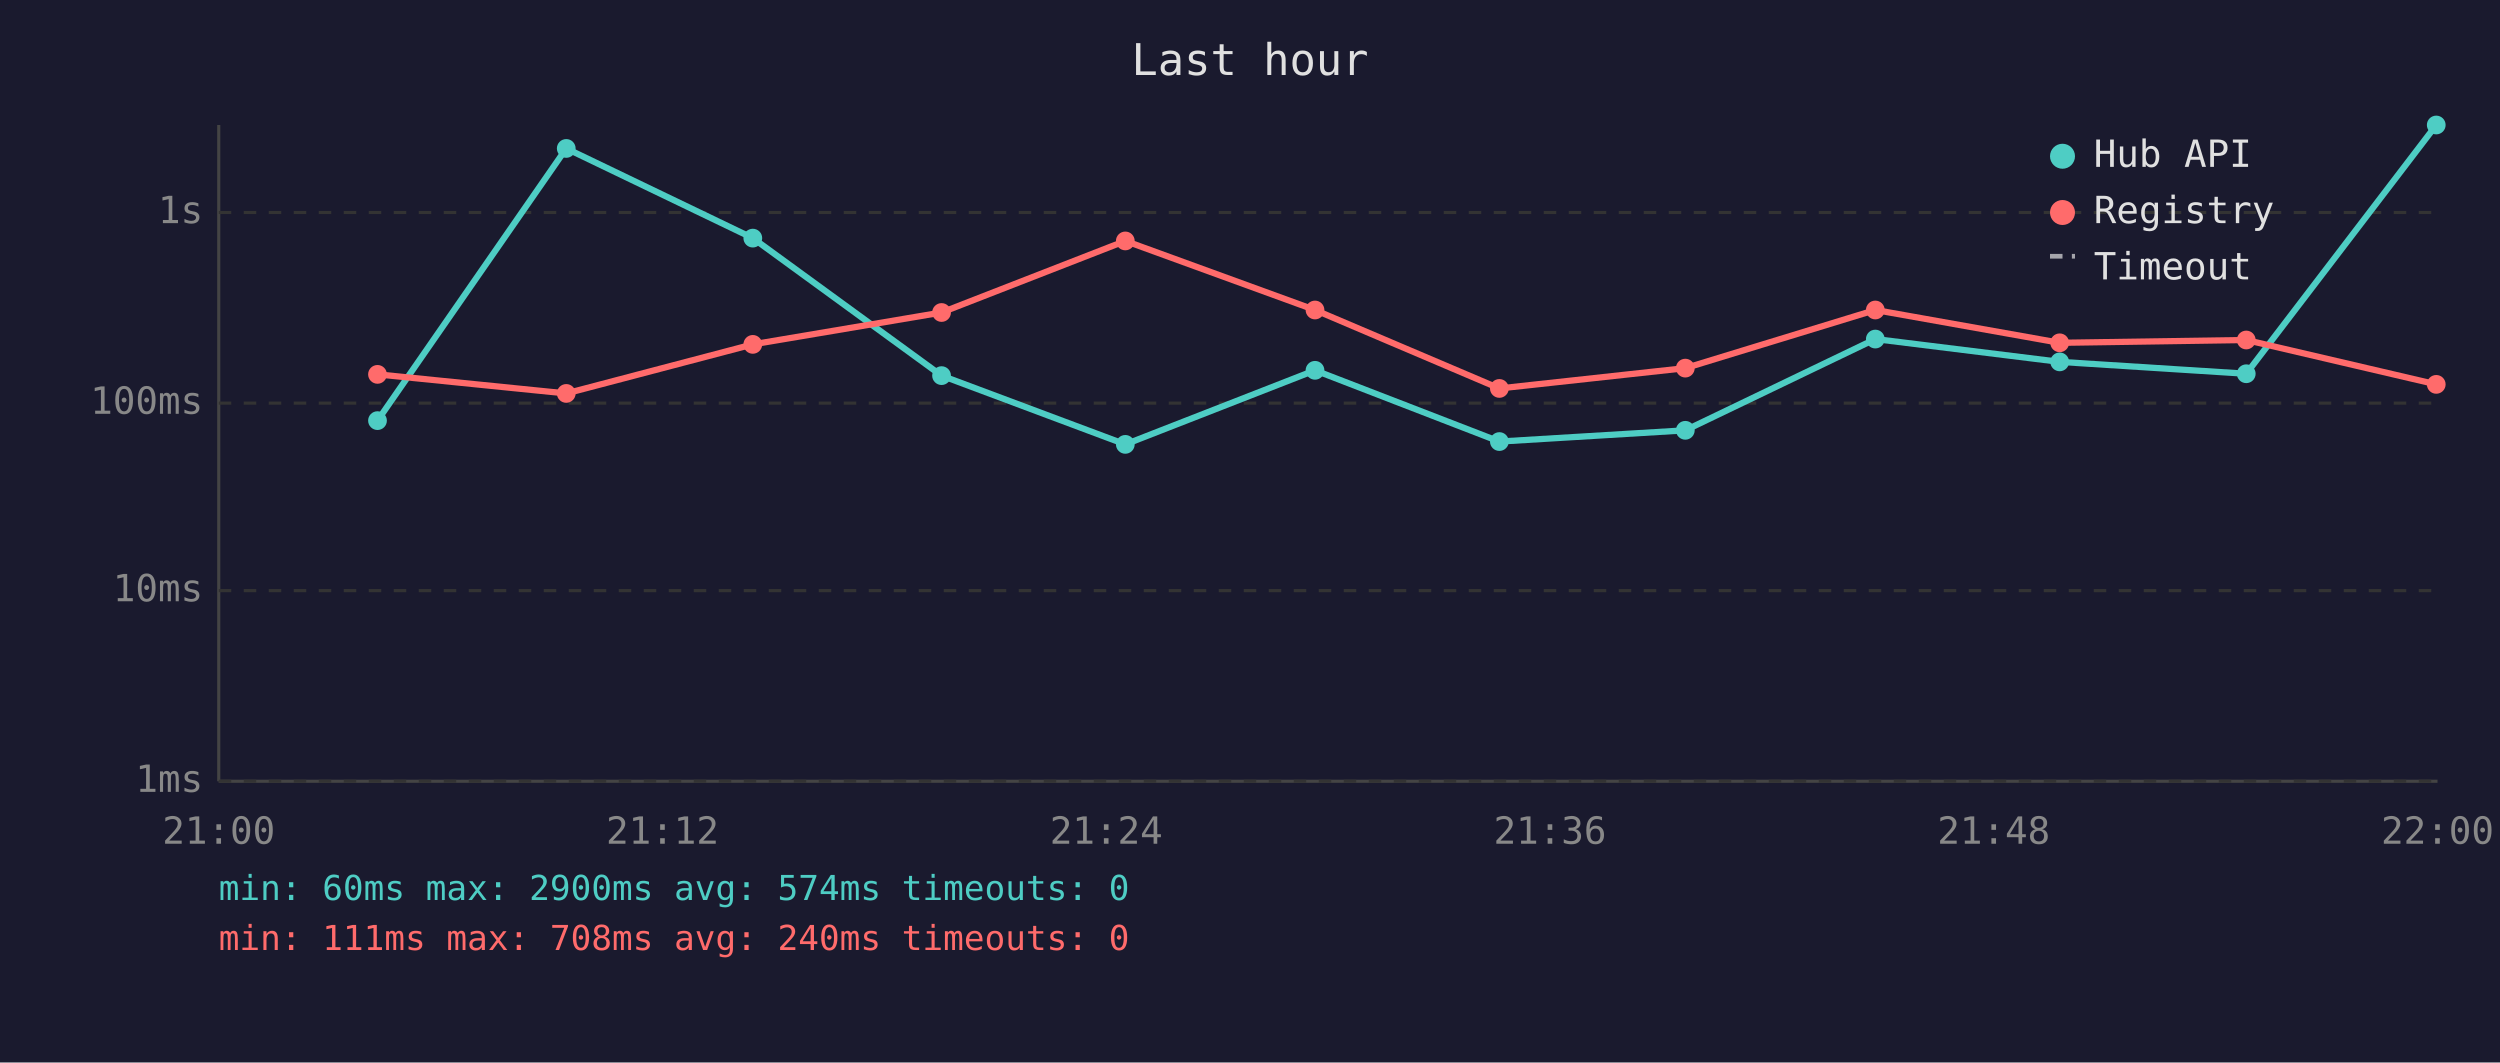
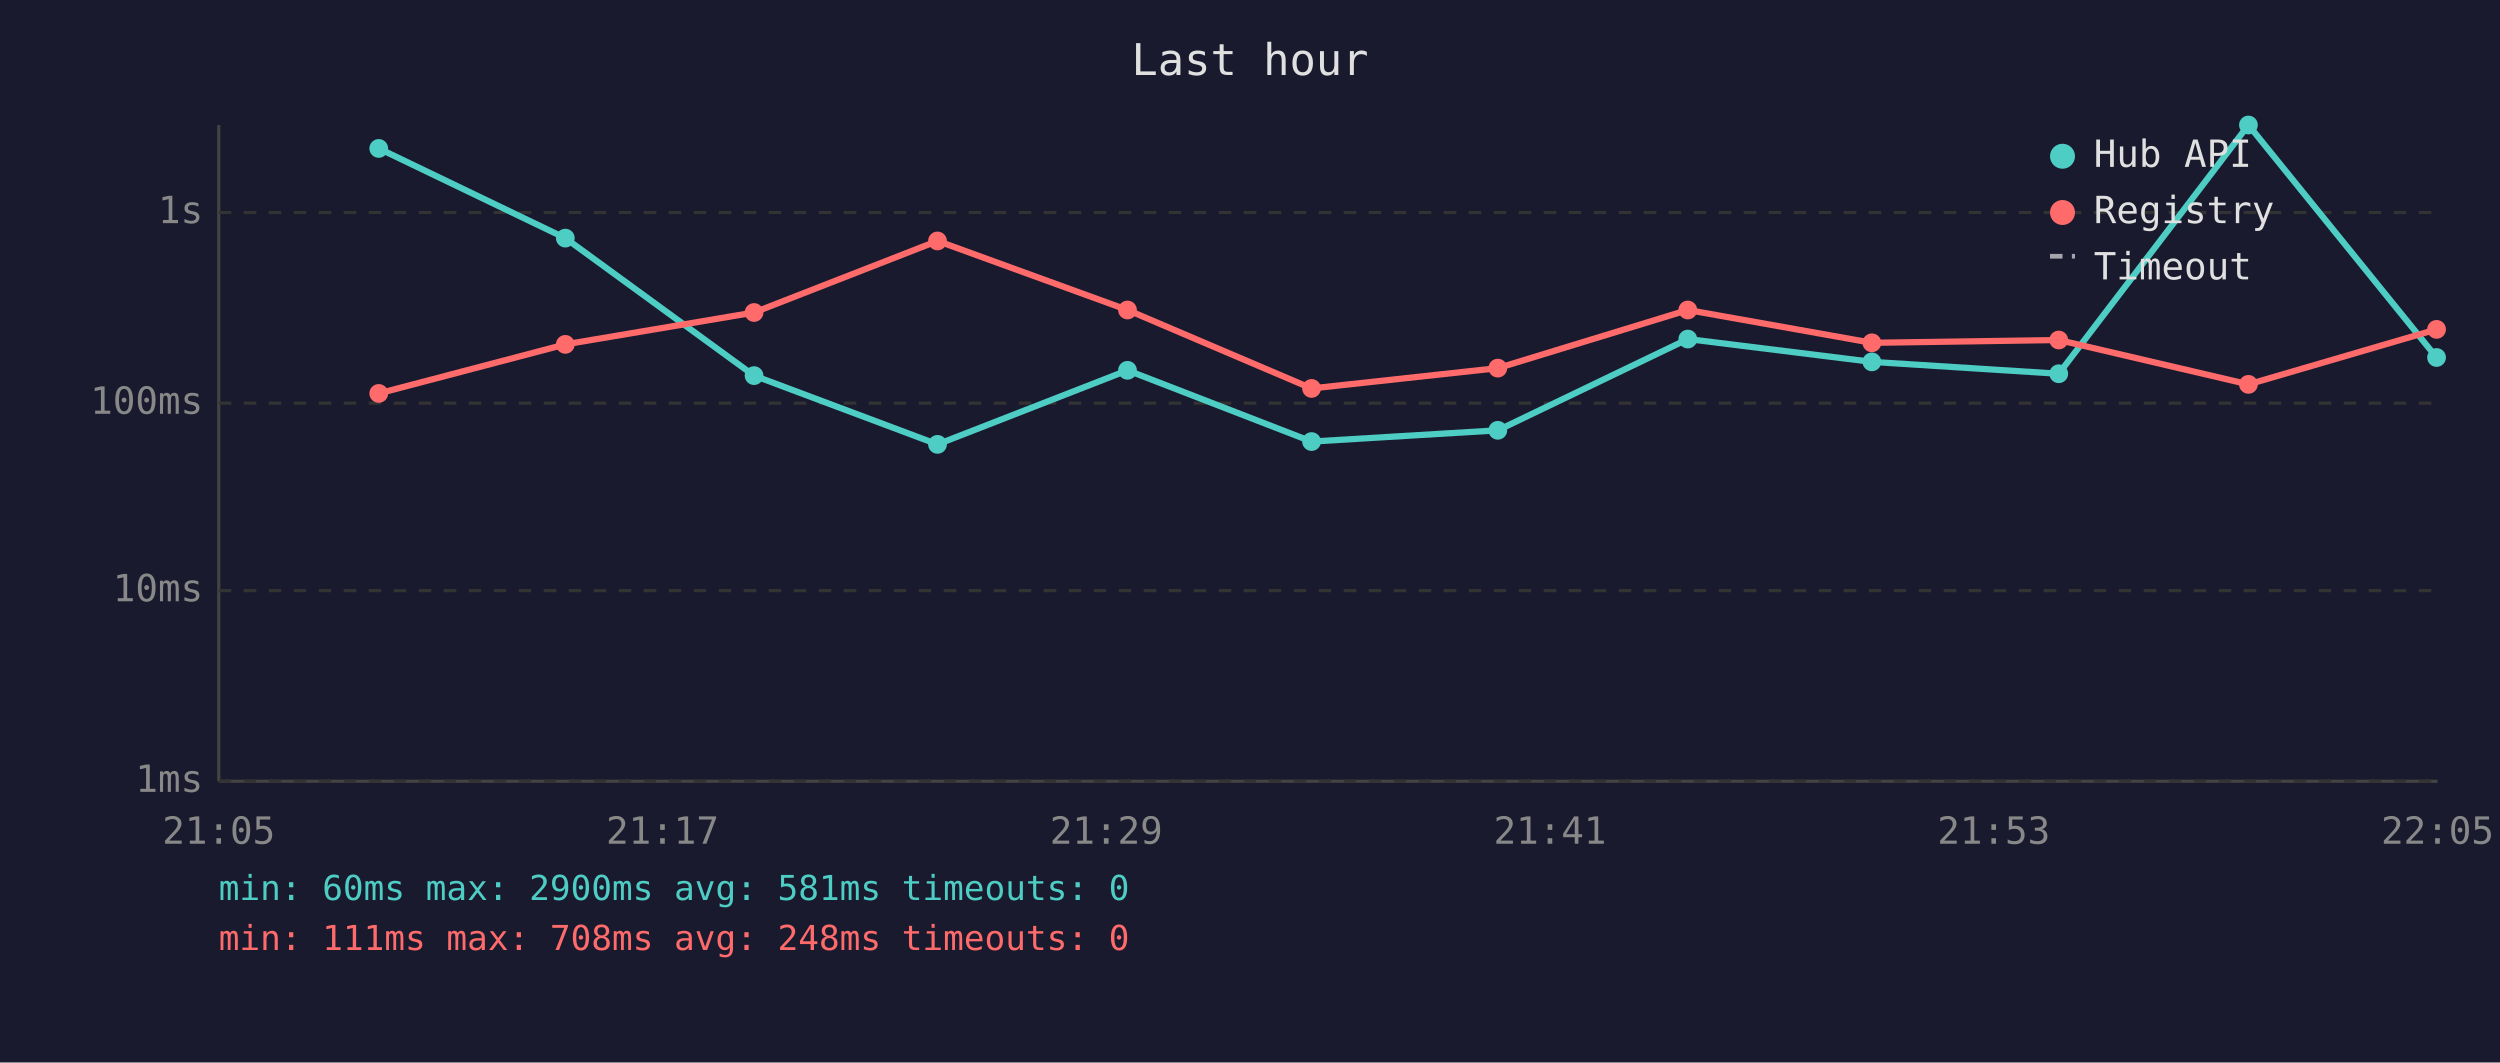
<svg xmlns="http://www.w3.org/2000/svg" viewBox="0 0 800 340" font-family="monospace" font-size="12">
  <rect width="800" height="340" fill="#1a1a2e" />
  <text x="400" y="24" fill="#e0e0e0" font-size="14" text-anchor="middle">Last hour</text>
  <line x1="70" y1="40" x2="70" y2="250" stroke="#444" stroke-width="1" />
  <line x1="70" y1="250" x2="780" y2="250" stroke="#444" stroke-width="1" />
  <line x1="70" y1="250" x2="780" y2="250" stroke="#333" stroke-width="1" stroke-dasharray="4" />
  <text x="65" y="250" fill="#888" text-anchor="end" dominant-baseline="middle">1ms</text>
  <line x1="70" y1="189" x2="780" y2="189" stroke="#333" stroke-width="1" stroke-dasharray="4" />
  <text x="65" y="189" fill="#888" text-anchor="end" dominant-baseline="middle">10ms</text>
  <line x1="70" y1="129" x2="780" y2="129" stroke="#333" stroke-width="1" stroke-dasharray="4" />
  <text x="65" y="129" fill="#888" text-anchor="end" dominant-baseline="middle">100ms</text>
  <line x1="70" y1="68" x2="780" y2="68" stroke="#333" stroke-width="1" stroke-dasharray="4" />
  <text x="65" y="68" fill="#888" text-anchor="end" dominant-baseline="middle">1s</text>
-   <text x="70" y="270" fill="#888" text-anchor="middle">21:00</text>
-   <text x="212" y="270" fill="#888" text-anchor="middle">21:12</text>
-   <text x="354" y="270" fill="#888" text-anchor="middle">21:24</text>
-   <text x="496" y="270" fill="#888" text-anchor="middle">21:36</text>
-   <text x="638" y="270" fill="#888" text-anchor="middle">21:48</text>
-   <text x="780" y="270" fill="#888" text-anchor="middle">22:00</text>
-   <polyline points="120.8,134.6 181.2,47.5 240.9,76.2 301.3,120.2 360.1,142.2 420.8,118.5 479.8,141.3 539.3,137.7 600.1,108.5 659.1,115.8 718.8,119.6 779.6,40.0" fill="none" stroke="#4ecdc4" stroke-width="2" opacity="1" />
-   <circle cx="120.8" cy="134.6" r="3" fill="#4ecdc4" />
-   <circle cx="181.2" cy="47.5" r="3" fill="#4ecdc4" />
-   <circle cx="240.9" cy="76.2" r="3" fill="#4ecdc4" />
-   <circle cx="301.3" cy="120.2" r="3" fill="#4ecdc4" />
-   <circle cx="360.1" cy="142.2" r="3" fill="#4ecdc4" />
-   <circle cx="420.8" cy="118.5" r="3" fill="#4ecdc4" />
-   <circle cx="479.8" cy="141.3" r="3" fill="#4ecdc4" />
-   <circle cx="539.3" cy="137.7" r="3" fill="#4ecdc4" />
-   <circle cx="600.1" cy="108.5" r="3" fill="#4ecdc4" />
-   <circle cx="659.1" cy="115.8" r="3" fill="#4ecdc4" />
-   <circle cx="718.8" cy="119.6" r="3" fill="#4ecdc4" />
-   <circle cx="779.6" cy="40.0" r="3" fill="#4ecdc4" />
-   <polyline points="120.8,119.8 181.2,125.9 240.9,110.2 301.3,100.0 360.1,77.1 420.8,99.2 479.8,124.3 539.3,117.8 600.1,99.2 659.1,109.7 718.8,108.8 779.6,123.0" fill="none" stroke="#ff6b6b" stroke-width="2" opacity="1" />
-   <circle cx="120.8" cy="119.8" r="3" fill="#ff6b6b" />
-   <circle cx="181.2" cy="125.9" r="3" fill="#ff6b6b" />
-   <circle cx="240.9" cy="110.2" r="3" fill="#ff6b6b" />
-   <circle cx="301.3" cy="100.0" r="3" fill="#ff6b6b" />
-   <circle cx="360.1" cy="77.1" r="3" fill="#ff6b6b" />
-   <circle cx="420.8" cy="99.2" r="3" fill="#ff6b6b" />
-   <circle cx="479.8" cy="124.3" r="3" fill="#ff6b6b" />
-   <circle cx="539.3" cy="117.8" r="3" fill="#ff6b6b" />
-   <circle cx="600.1" cy="99.2" r="3" fill="#ff6b6b" />
-   <circle cx="659.1" cy="109.7" r="3" fill="#ff6b6b" />
-   <circle cx="718.8" cy="108.8" r="3" fill="#ff6b6b" />
-   <circle cx="779.6" cy="123.0" r="3" fill="#ff6b6b" />
+   <text x="70" y="270" fill="#888" text-anchor="middle">21:05</text>
+   <text x="212" y="270" fill="#888" text-anchor="middle">21:17</text>
+   <text x="354" y="270" fill="#888" text-anchor="middle">21:29</text>
+   <text x="496" y="270" fill="#888" text-anchor="middle">21:41</text>
+   <text x="638" y="270" fill="#888" text-anchor="middle">21:53</text>
+   <text x="780" y="270" fill="#888" text-anchor="middle">22:05</text>
+   <polyline points="121.2,47.5 180.9,76.2 241.3,120.2 300.0,142.2 360.8,118.5 419.7,141.3 479.3,137.7 540.1,108.5 599.0,115.8 658.8,119.6 719.5,40.0 779.7,114.4" fill="none" stroke="#4ecdc4" stroke-width="2" opacity="1" />
+   <circle cx="121.2" cy="47.5" r="3" fill="#4ecdc4" />
+   <circle cx="180.9" cy="76.2" r="3" fill="#4ecdc4" />
+   <circle cx="241.3" cy="120.2" r="3" fill="#4ecdc4" />
+   <circle cx="300.0" cy="142.2" r="3" fill="#4ecdc4" />
+   <circle cx="360.8" cy="118.5" r="3" fill="#4ecdc4" />
+   <circle cx="419.7" cy="141.3" r="3" fill="#4ecdc4" />
+   <circle cx="479.3" cy="137.7" r="3" fill="#4ecdc4" />
+   <circle cx="540.1" cy="108.5" r="3" fill="#4ecdc4" />
+   <circle cx="599.0" cy="115.8" r="3" fill="#4ecdc4" />
+   <circle cx="658.8" cy="119.6" r="3" fill="#4ecdc4" />
+   <circle cx="719.5" cy="40.0" r="3" fill="#4ecdc4" />
+   <circle cx="779.7" cy="114.4" r="3" fill="#4ecdc4" />
+   <polyline points="121.2,125.9 180.9,110.2 241.3,100.0 300.0,77.1 360.8,99.2 419.7,124.3 479.3,117.8 540.1,99.2 599.0,109.7 658.8,108.8 719.5,123.0 779.7,105.4" fill="none" stroke="#ff6b6b" stroke-width="2" opacity="1" />
+   <circle cx="121.2" cy="125.9" r="3" fill="#ff6b6b" />
+   <circle cx="180.9" cy="110.2" r="3" fill="#ff6b6b" />
+   <circle cx="241.3" cy="100.0" r="3" fill="#ff6b6b" />
+   <circle cx="300.0" cy="77.1" r="3" fill="#ff6b6b" />
+   <circle cx="360.8" cy="99.2" r="3" fill="#ff6b6b" />
+   <circle cx="419.7" cy="124.3" r="3" fill="#ff6b6b" />
+   <circle cx="479.3" cy="117.8" r="3" fill="#ff6b6b" />
+   <circle cx="540.1" cy="99.2" r="3" fill="#ff6b6b" />
+   <circle cx="599.0" cy="109.7" r="3" fill="#ff6b6b" />
+   <circle cx="658.8" cy="108.8" r="3" fill="#ff6b6b" />
+   <circle cx="719.5" cy="123.0" r="3" fill="#ff6b6b" />
+   <circle cx="779.7" cy="105.4" r="3" fill="#ff6b6b" />
  <circle cx="660" cy="50" r="4" fill="#4ecdc4" />
  <text x="670" y="50" fill="#e0e0e0" dominant-baseline="middle">Hub API</text>
  <circle cx="660" cy="68" r="4" fill="#ff6b6b" />
  <text x="670" y="68" fill="#e0e0e0" dominant-baseline="middle">Registry</text>
  <line x1="656" y1="82" x2="664" y2="82" stroke="#e0e0e0" stroke-width="1.5" stroke-dasharray="4,3" opacity="0.7" />
  <text x="670" y="86" fill="#e0e0e0" dominant-baseline="middle">Timeout</text>
-   <text x="70" y="288" fill="#4ecdc4" font-size="11">min: 60ms  max: 2900ms  avg: 574ms  timeouts: 0</text>
-   <text x="70" y="304" fill="#ff6b6b" font-size="11">min: 111ms  max: 708ms  avg: 240ms  timeouts: 0</text>
+   <text x="70" y="288" fill="#4ecdc4" font-size="11">min: 60ms  max: 2900ms  avg: 581ms  timeouts: 0</text>
+   <text x="70" y="304" fill="#ff6b6b" font-size="11">min: 111ms  max: 708ms  avg: 248ms  timeouts: 0</text>
</svg>
